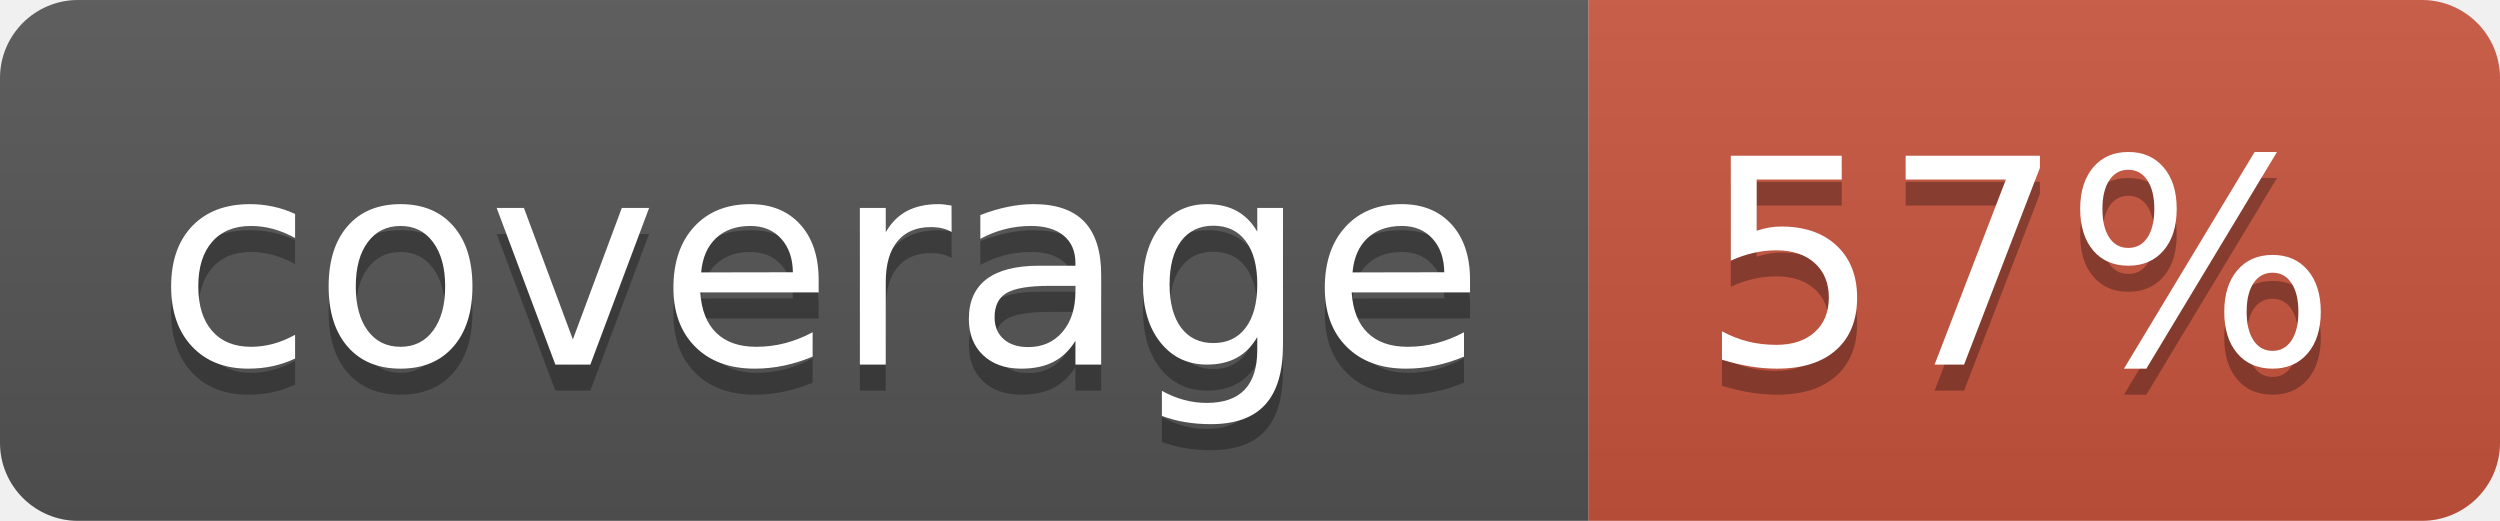
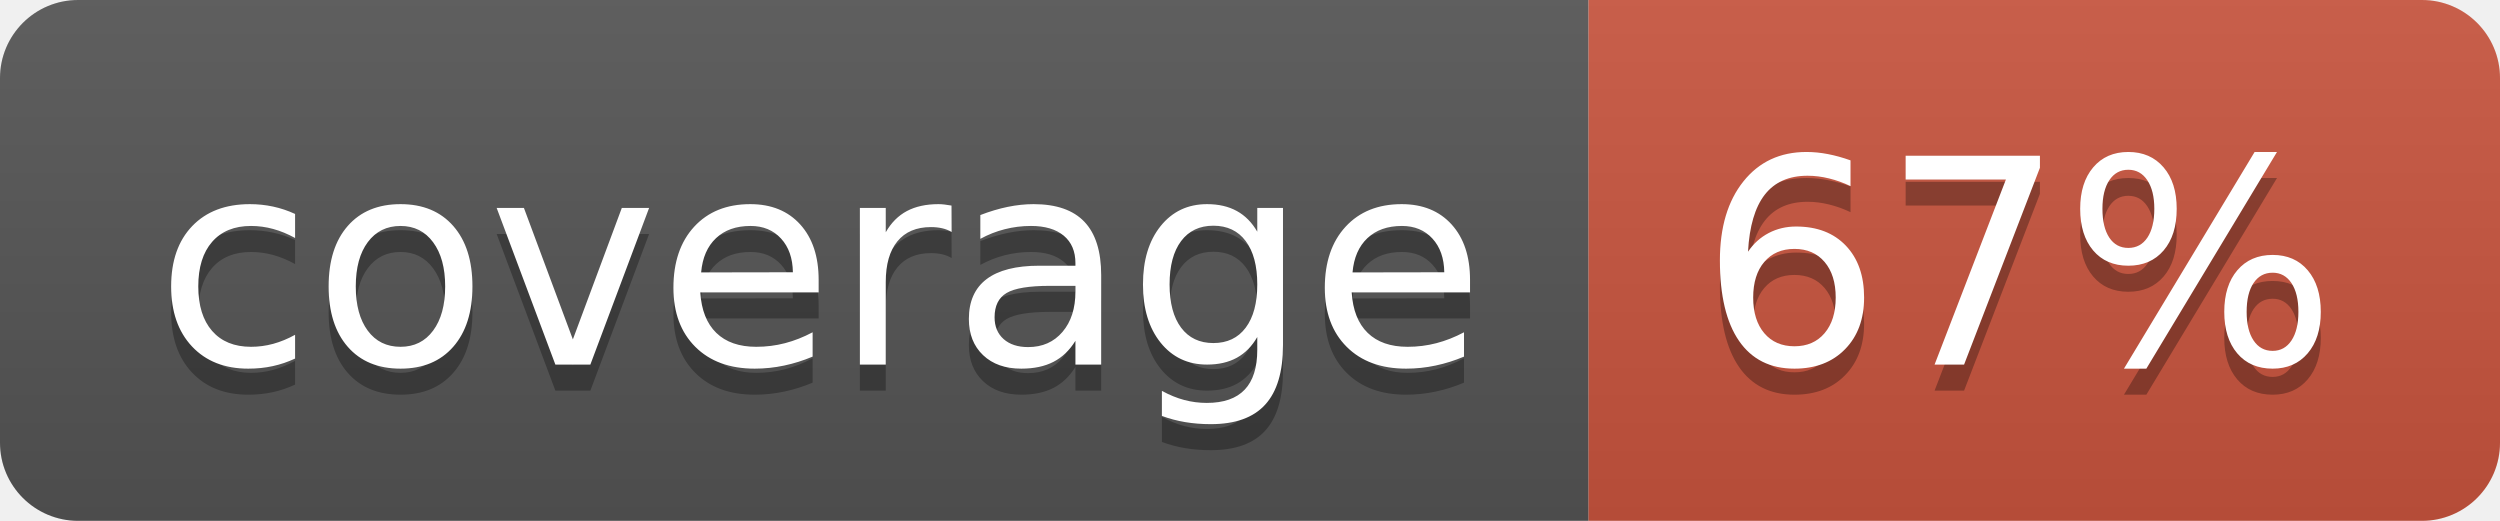
<svg xmlns="http://www.w3.org/2000/svg" width="96" height="20">
  <linearGradient id="b" x2="0" y2="100%">
    <stop offset="0" stop-color="#bbb" stop-opacity=".1" />
    <stop offset="1" stop-opacity=".1" />
  </linearGradient>
  <clipPath id="a">
    <rect width="96" height="20" rx="3" fill="#fff" />
  </clipPath>
  <g clip-path="url(#a)">
    <path fill="#555" d="M0 0h61v20H0z" />
    <path fill="#CA553E" d="M61 0h35v20H61z" />
    <path fill="url(#b)" d="M0 0h96v20H0z" />
  </g>
  <g fill="#fff" text-anchor="middle" font-family="DejaVu Sans,Verdana,Geneva,sans-serif" font-size="110">
    <text x="315" y="150" fill="#010101" fill-opacity=".3" transform="scale(.1)" textLength="510">coverage</text>
    <text x="315" y="140" transform="scale(.1)" textLength="510">coverage</text>
-     <text x="775" y="150" fill="#010101" fill-opacity=".3" transform="scale(.1)" textLength="250">57%</text>
-     <text x="775" y="140" transform="scale(.1)" textLength="250">57%</text>
+     <text x="775" y="150" fill="#010101" fill-opacity=".3" transform="scale(.1)" textLength="250">67%</text>
+     <text x="775" y="140" transform="scale(.1)" textLength="250">67%</text>
  </g>
</svg>
